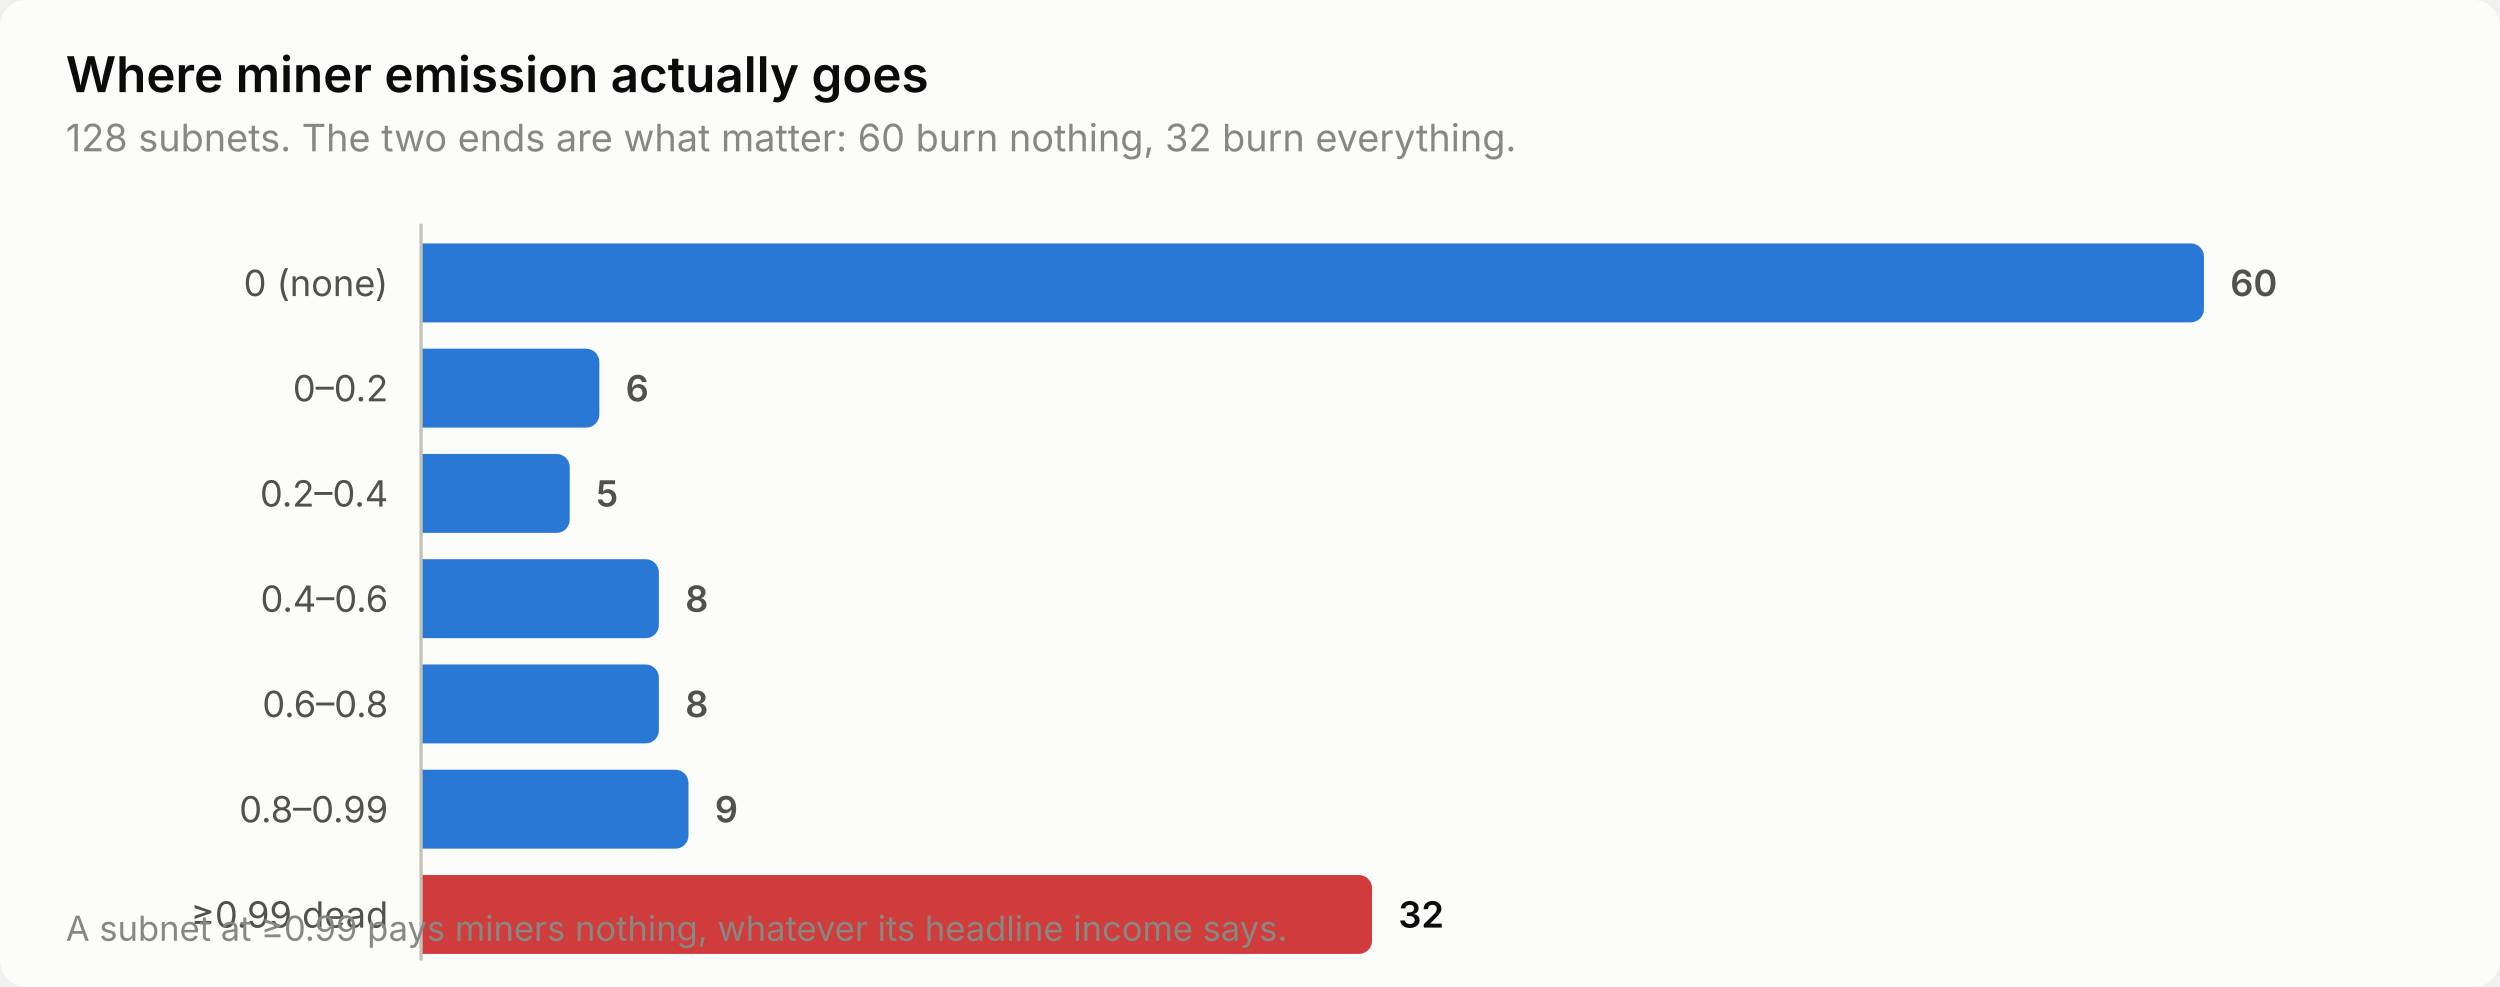
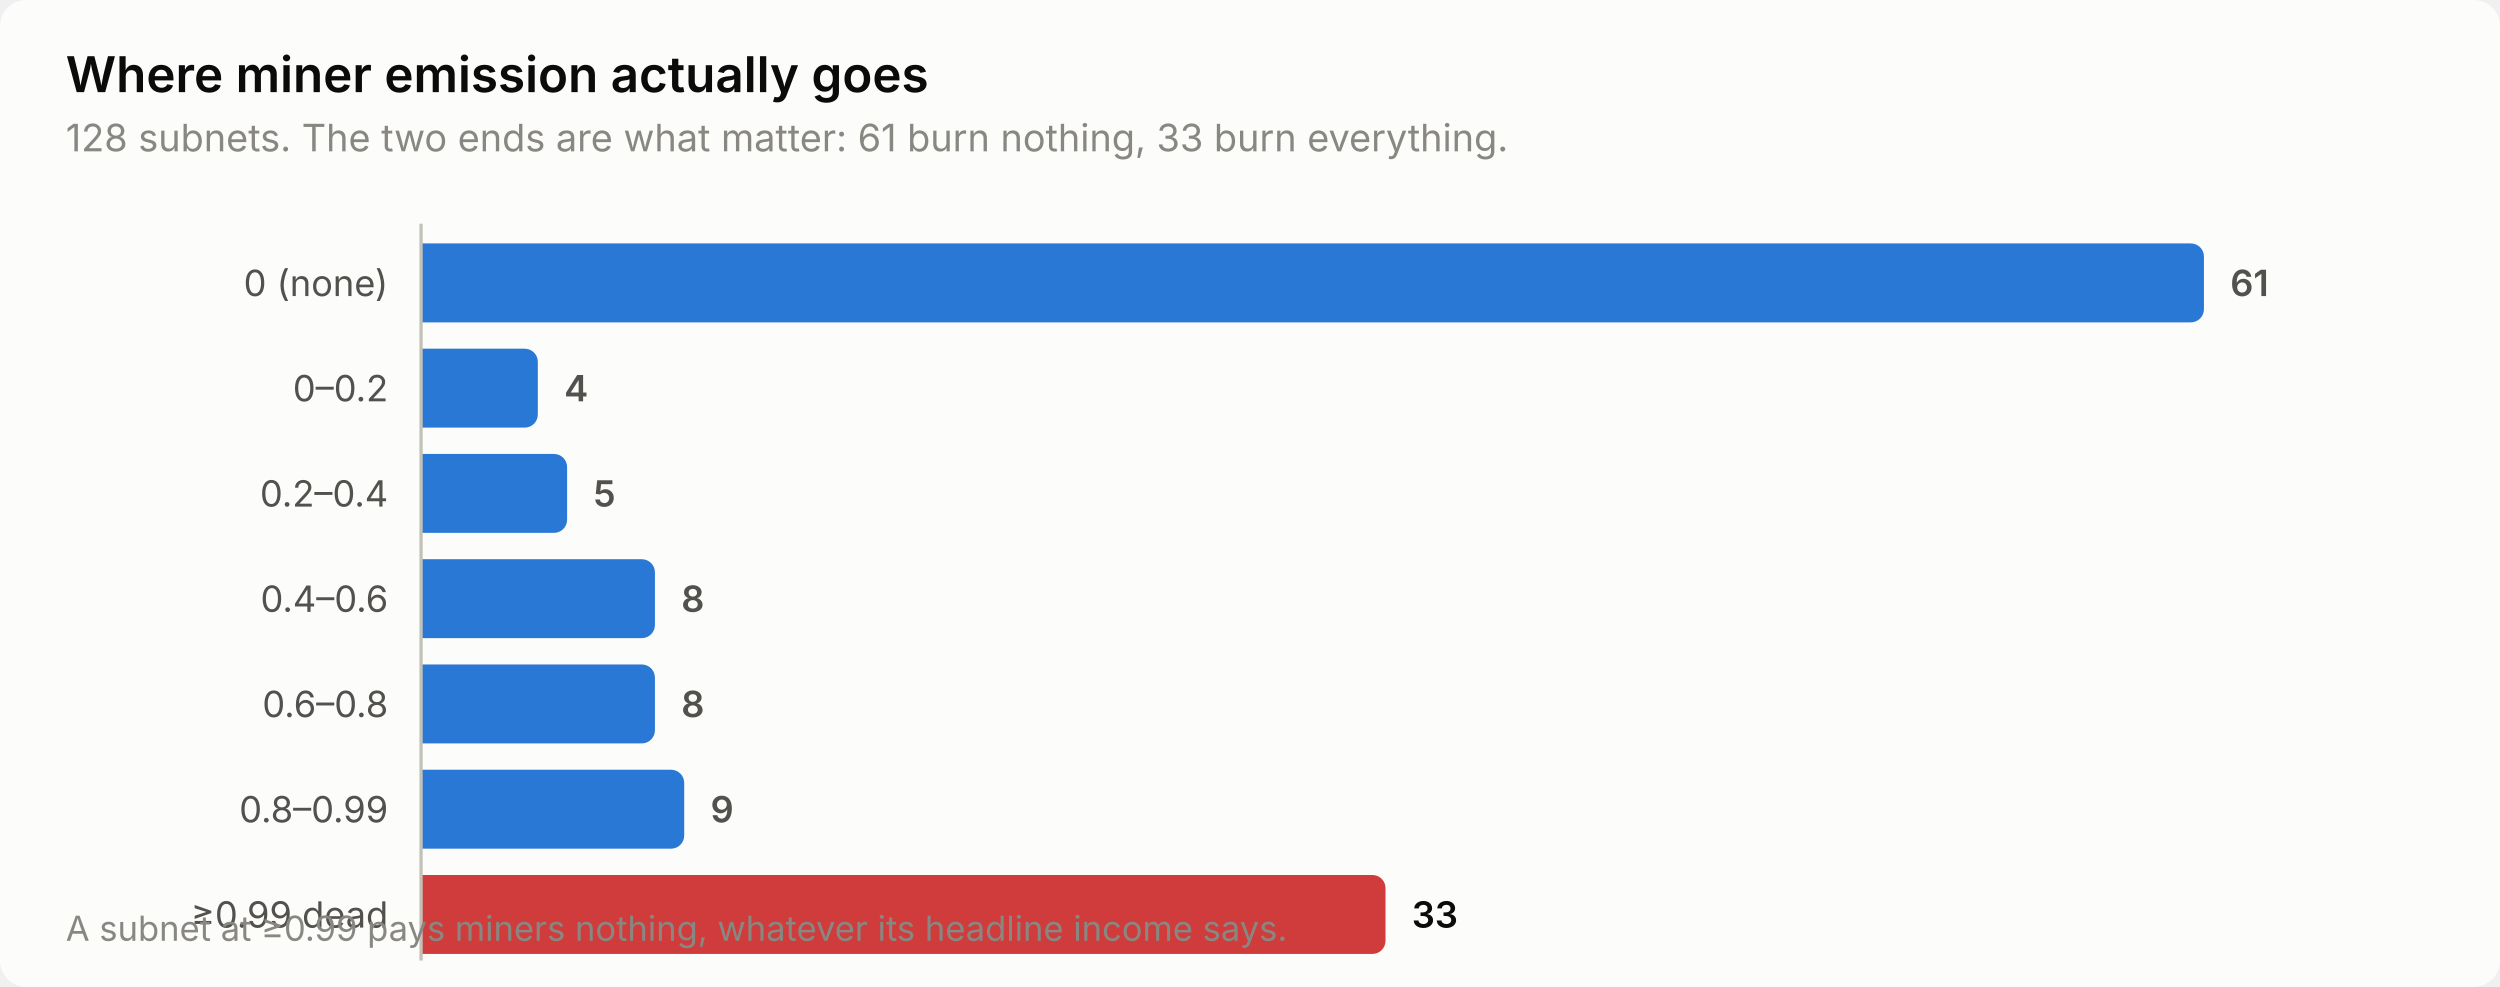
<svg xmlns="http://www.w3.org/2000/svg" width="760" height="300" viewBox="0 0 760 300" role="img" aria-label="Where miner emission actually goes">
  <style>
    text { font-family: system-ui, -apple-system, 'Segoe UI', sans-serif; }
    .t-title { font-size: 15px; font-weight: 600; }
    .t-sub { font-size: 11.5px; }
    .t-lab { font-size: 11px; }
    .t-val { font-size: 11px; font-weight: 600; font-variant-numeric: tabular-nums; }
    .t-tick { font-size: 10.5px; font-variant-numeric: tabular-nums; }

    .surface { fill: #fcfcfb; }
    .ink { fill: #0b0b0b; }
    .ink2 { fill: #52514e; }
    .muted { fill: #898781; }
    .grid { stroke: #e1e0d9; }
    .axis { stroke: #c3c2b7; }
    .accent { fill: #2a78d6; }
    .critical { fill: #d03b3b; }
    .deemph { fill: #d8d7d0; }

    @media (prefers-color-scheme: dark) {
      .surface { fill: #1a1a19; }
      .ink { fill: #ffffff; }
      .ink2 { fill: #c3c2b7; }
      .muted { fill: #898781; }
      .grid { stroke: #2c2c2a; }
      .axis { stroke: #383835; }
      .accent { fill: #3987e5; }
      .deemph { fill: #3a3a37; }
    }
</style>
  <rect class="surface" width="760" height="300" rx="8" />
  <text class="ink t-title" x="20" y="28">Where miner emission actually goes</text>
-   <text class="muted t-sub" x="20" y="46">128 subnets. The two ends are what matter: 60 burn nothing, 32 burn everything.</text>
+   <text class="muted t-sub" x="20" y="46">128 subnets. The two ends are what matter: 61 burn nothing, 33 burn everything.</text>
  <text class="ink2 t-lab" x="118" y="90" text-anchor="end">0 (none)</text>
  <path class="accent" d="M128.0,74.0 H666.0 a4.0,4.0 0 0 1 4.0,4.0 V94.0 a4.0,4.0 0 0 1 -4.0,4.0 H128.0 Z" />
-   <text class="ink2 t-val" x="678.0" y="90">60</text>
+   <text class="ink2 t-val" x="678.0" y="90">61</text>
  <text class="ink2 t-lab" x="118" y="122" text-anchor="end">0–0.2</text>
-   <path class="accent" d="M128.0,106.0 H178.2 a4.0,4.0 0 0 1 4.0,4.0 V126.0 a4.0,4.0 0 0 1 -4.0,4.0 H128.0 Z" />
-   <text class="ink2 t-val" x="190.2" y="122">6</text>
+   <path class="accent" d="M128.0,106.0 H159.5 a4.0,4.0 0 0 1 4.0,4.0 V126.0 a4.0,4.0 0 0 1 -4.0,4.0 H128.0 Z" />
+   <text class="ink2 t-val" x="171.5" y="122">4</text>
  <text class="ink2 t-lab" x="118" y="154" text-anchor="end">0.2–0.4</text>
-   <path class="accent" d="M128.0,138.0 H169.2 a4.0,4.0 0 0 1 4.0,4.0 V158.0 a4.0,4.0 0 0 1 -4.0,4.0 H128.0 Z" />
-   <text class="ink2 t-val" x="181.2" y="154">5</text>
+   <path class="accent" d="M128.0,138.0 H168.4 a4.0,4.0 0 0 1 4.0,4.0 V158.0 a4.0,4.0 0 0 1 -4.0,4.0 H128.0 Z" />
+   <text class="ink2 t-val" x="180.4" y="154">5</text>
  <text class="ink2 t-lab" x="118" y="186" text-anchor="end">0.4–0.6</text>
-   <path class="accent" d="M128.0,170.0 H196.3 a4.0,4.0 0 0 1 4.0,4.0 V190.0 a4.0,4.0 0 0 1 -4.0,4.0 H128.0 Z" />
-   <text class="ink2 t-val" x="208.3" y="186">8</text>
+   <path class="accent" d="M128.0,170.0 H195.1 a4.0,4.0 0 0 1 4.0,4.0 V190.0 a4.0,4.0 0 0 1 -4.0,4.0 H128.0 Z" />
+   <text class="ink2 t-val" x="207.1" y="186">8</text>
  <text class="ink2 t-lab" x="118" y="218" text-anchor="end">0.6–0.8</text>
-   <path class="accent" d="M128.0,202.0 H196.3 a4.0,4.0 0 0 1 4.0,4.0 V222.0 a4.0,4.0 0 0 1 -4.0,4.0 H128.0 Z" />
-   <text class="ink2 t-val" x="208.3" y="218">8</text>
+   <path class="accent" d="M128.0,202.0 H195.1 a4.0,4.0 0 0 1 4.0,4.0 V222.0 a4.0,4.0 0 0 1 -4.0,4.0 H128.0 Z" />
+   <text class="ink2 t-val" x="207.1" y="218">8</text>
  <text class="ink2 t-lab" x="118" y="250" text-anchor="end">0.8–0.99</text>
-   <path class="accent" d="M128.0,234.0 H205.3 a4.0,4.0 0 0 1 4.0,4.0 V254.0 a4.0,4.0 0 0 1 -4.0,4.0 H128.0 Z" />
-   <text class="ink2 t-val" x="217.3" y="250">9</text>
+   <path class="accent" d="M128.0,234.0 H204.0 a4.0,4.0 0 0 1 4.0,4.0 V254.0 a4.0,4.0 0 0 1 -4.0,4.0 H128.0 Z" />
+   <text class="ink2 t-val" x="216.0" y="250">9</text>
  <text class="ink2 t-lab" x="118" y="282" text-anchor="end">≥0.99 dead</text>
-   <path class="critical" d="M128.0,266.0 H413.1 a4.0,4.0 0 0 1 4.0,4.0 V286.0 a4.0,4.0 0 0 1 -4.0,4.0 H128.0 Z" />
-   <text class="ink t-val" x="425.1" y="282">32</text>
+   <path class="critical" d="M128.0,266.0 H417.2 a4.0,4.0 0 0 1 4.0,4.0 V286.0 a4.0,4.0 0 0 1 -4.0,4.0 H128.0 Z" />
+   <text class="ink t-val" x="429.2" y="282">33</text>
  <line class="axis" x1="128" y1="68" x2="128" y2="292" stroke-width="1" />
  <text class="muted t-tick" x="20" y="286">A subnet at ≥0.99 pays miners nothing, whatever its headline income says.</text>
</svg>
